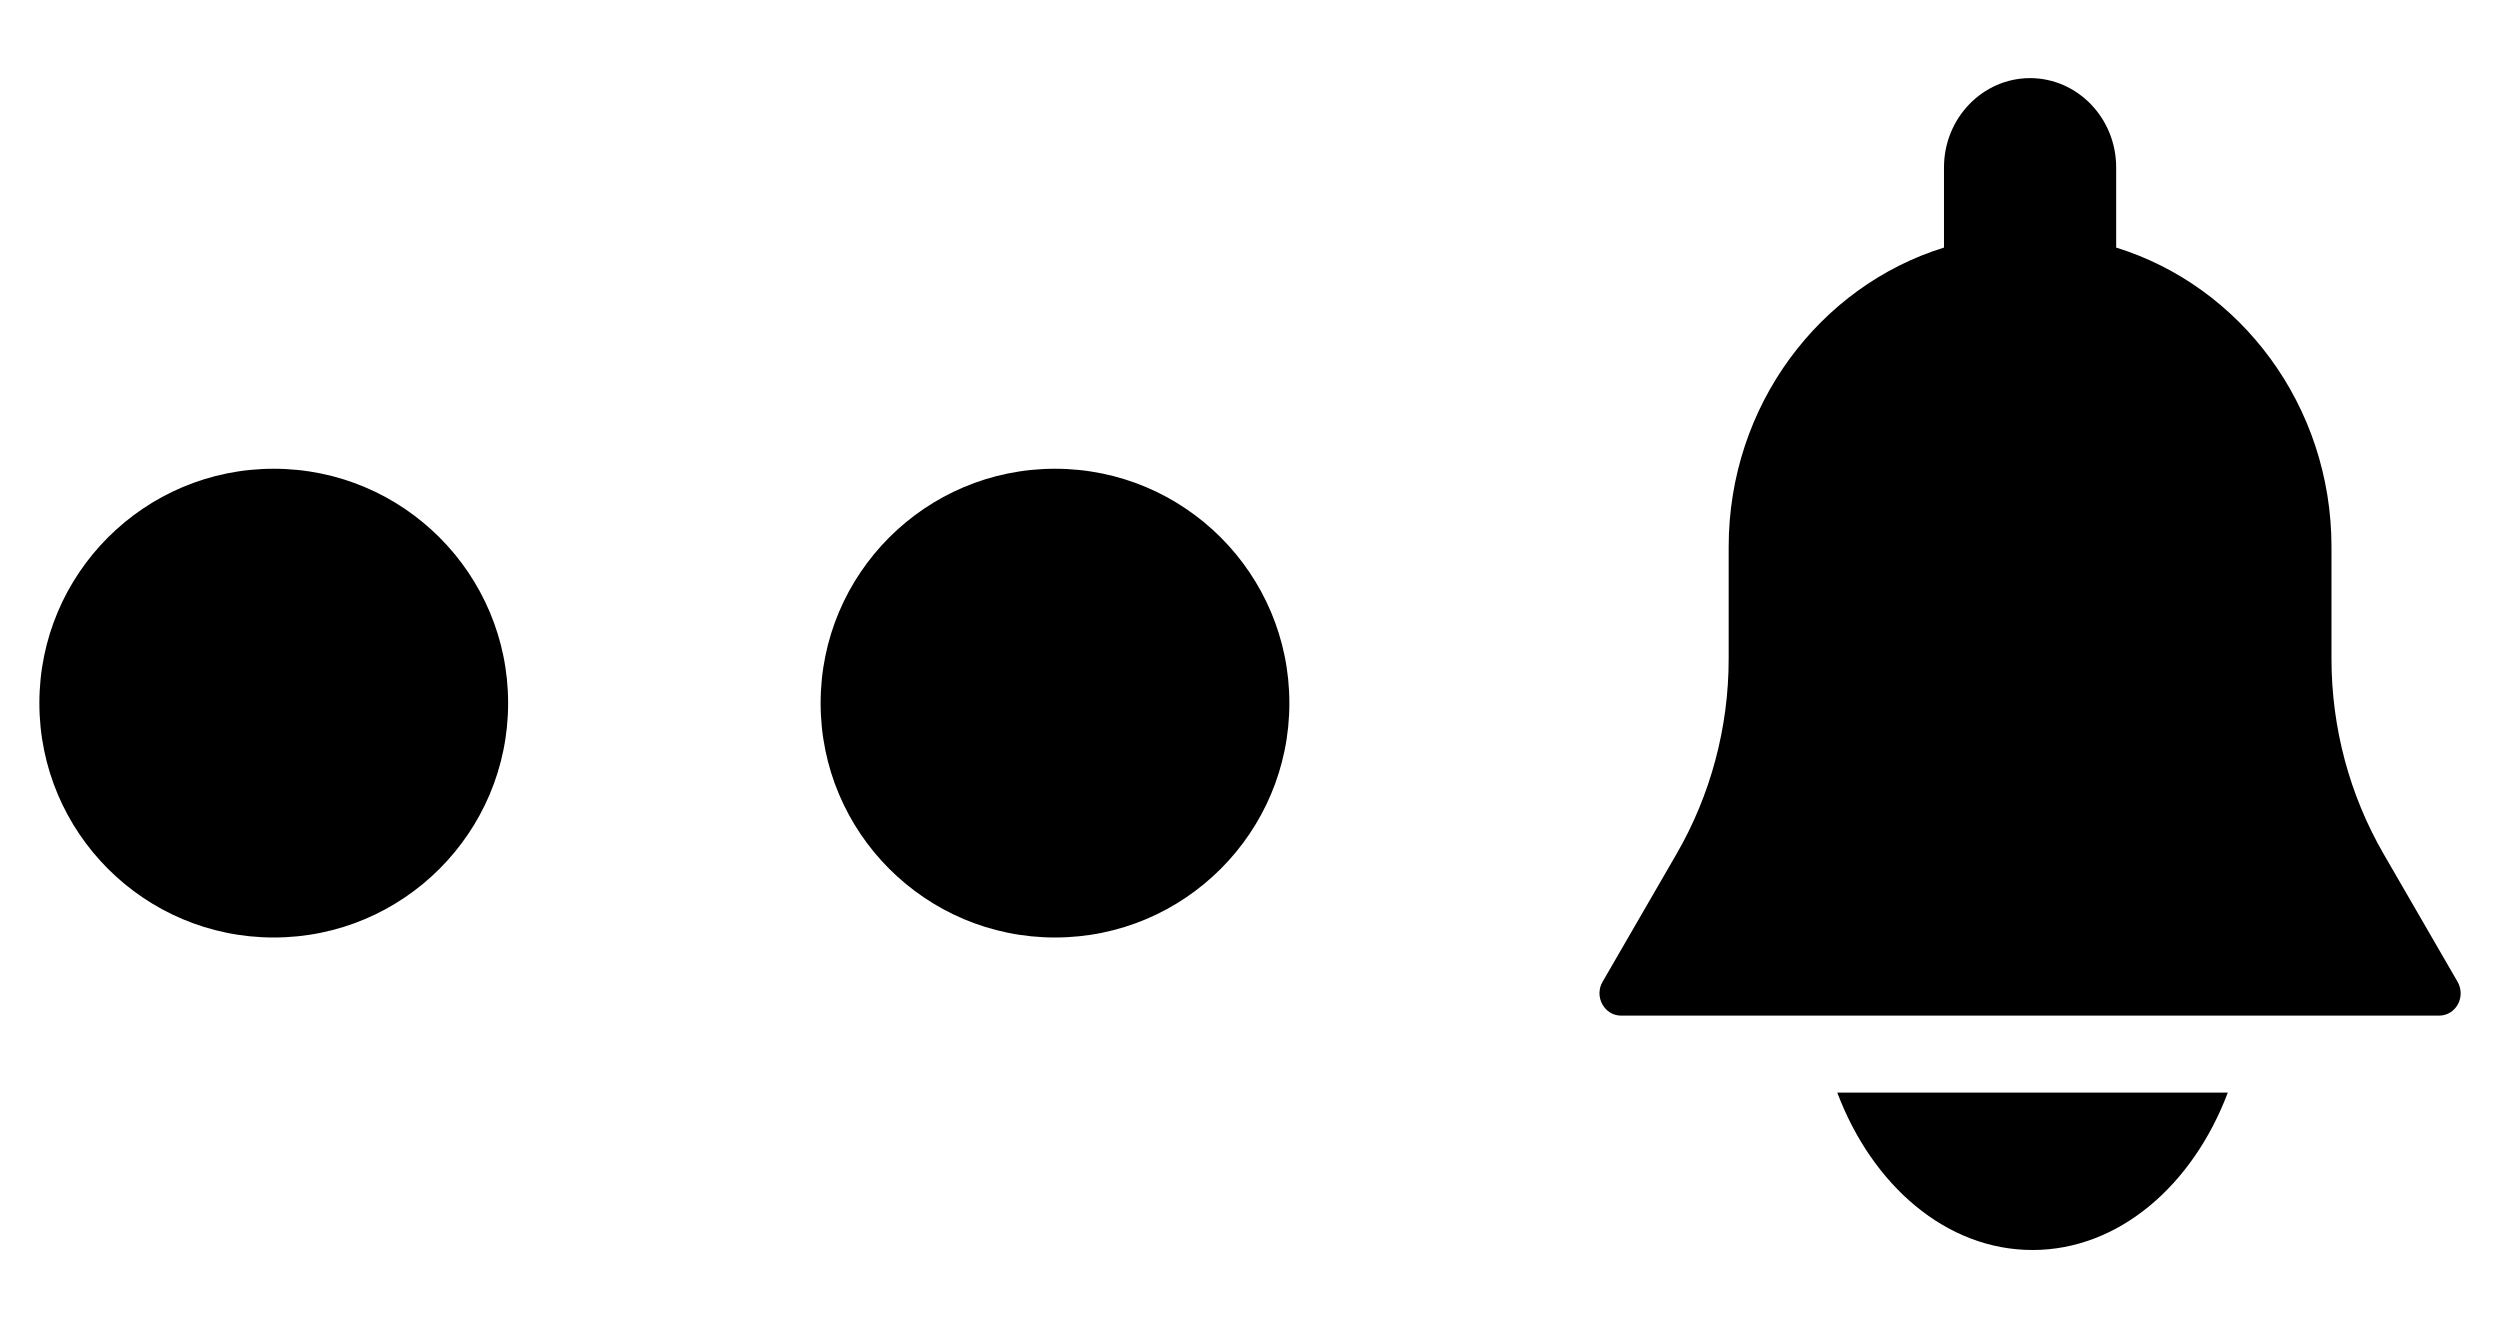
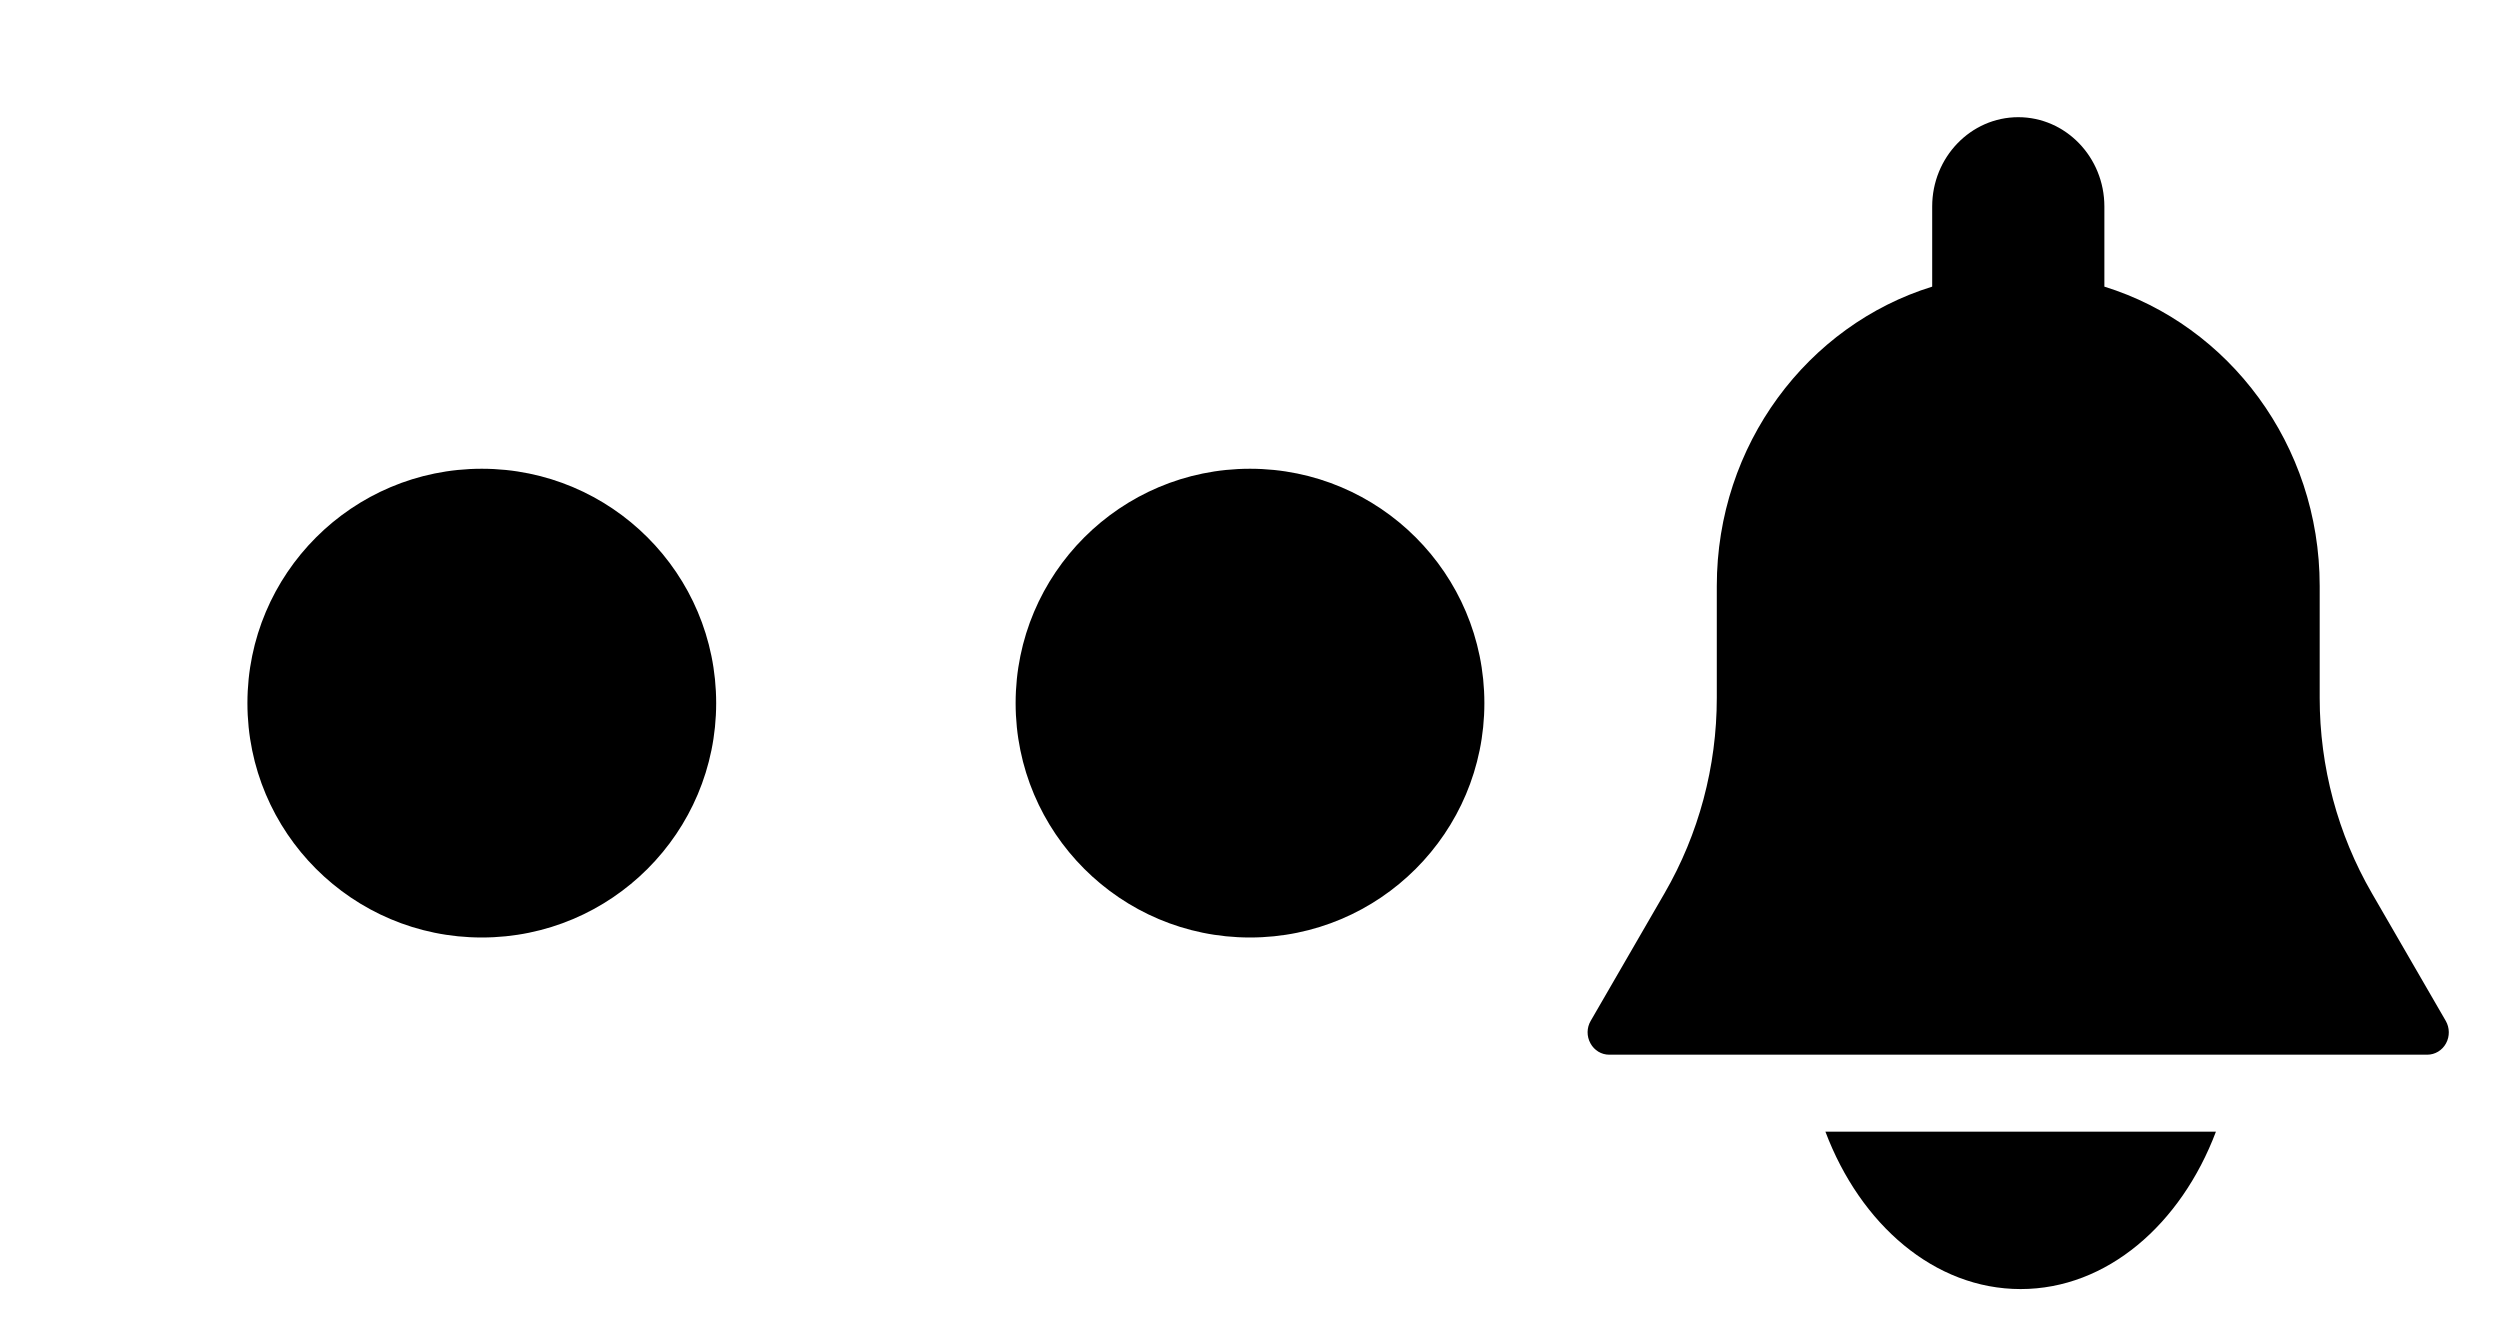
<svg xmlns="http://www.w3.org/2000/svg" version="1.1" id="Layer_1" x="0px" y="0px" viewBox="0 0 32 17" style="enable-background:new 0 0 32 17;" xml:space="preserve">
-   <g id="Эллипс_685_копия_2_4_">
-     <g>
-       <path fill="currentColor" d="M3.504,6c-1.657,0-3,1.343-3,3c0,1.657,1.343,3,3,3c1.657,0,3-1.343,3-3    C6.504,7.343,5.16,6,3.504,6z M13.504,6c-1.657,0-3,1.343-3,3    c0,1.657,1.343,3,3,3c1.657,0,3-1.343,3-3    C16.504,7.343,15.16,6,13.504,6z" />
-     </g>
-   </g>
-   <g id="Forma_1_12_">
-     <g>
-       <path fill="currentColor" d="M31.457,12.567L30.511,10.932c-0.437-0.755-0.668-1.619-0.668-2.499V7    c0-1.809-1.164-3.338-2.756-3.831V2.143c0-0.63-0.494-1.143-1.102-1.143    c-0.608,0-1.102,0.513-1.102,1.143v1.026c-1.592,0.493-2.756,2.023-2.756,3.831v1.433    c0,0.88-0.231,1.744-0.668,2.499l-0.946,1.635c-0.052,0.088-0.053,0.198-0.003,0.288    c0.049,0.09,0.14,0.145,0.239,0.145h10.472c0.099,0,0.191-0.055,0.24-0.145    C31.51,12.766,31.508,12.655,31.457,12.567z M26.016,16c1.104,0,2.052-0.828,2.5-2.015h-4.999    C23.964,15.172,24.912,16,26.016,16z" />
-     </g>
-   </g>
+   <path fill="currentColor" d="M6.167,6c-1.657,0-3,1.343-3,3c0,1.657,1.343,3,3,3c1.657,0,3-1.343,3-3 C9.167,7.343,7.824,6,6.167,6z M16,6c-1.657,0-3,1.343-3,3c0,1.657,1.343,3,3,3 c1.657,0,3-1.343,3-3C19,7.343,17.657,6,16,6z M31.306,13.068l-0.946-1.635 c-0.437-0.755-0.668-1.619-0.668-2.499V7.5c0-1.809-1.164-3.338-2.756-3.831V2.643 c0-0.63-0.494-1.143-1.102-1.143c-0.608,0-1.102,0.513-1.102,1.143v1.026 C23.139,4.162,21.975,5.692,21.975,7.5v1.433c0,0.88-0.231,1.744-0.668,2.499l-0.946,1.635 c-0.052,0.088-0.053,0.198-0.003,0.288c0.049,0.09,0.14,0.145,0.239,0.145h10.472 c0.099,0,0.191-0.055,0.24-0.145C31.358,13.266,31.356,13.155,31.306,13.068z M25.864,16.5 c1.104,0,2.052-0.828,2.5-2.015h-4.999C23.813,15.672,24.76,16.5,25.864,16.5z" />
</svg>
